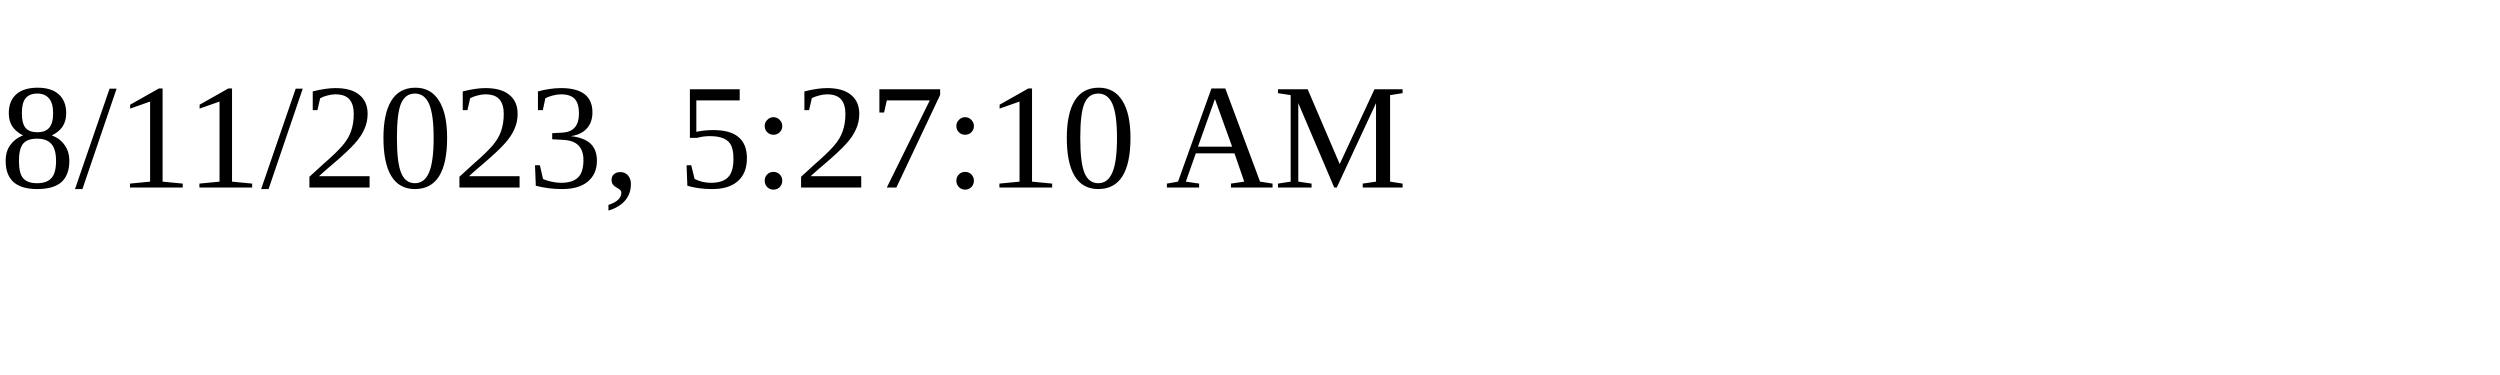
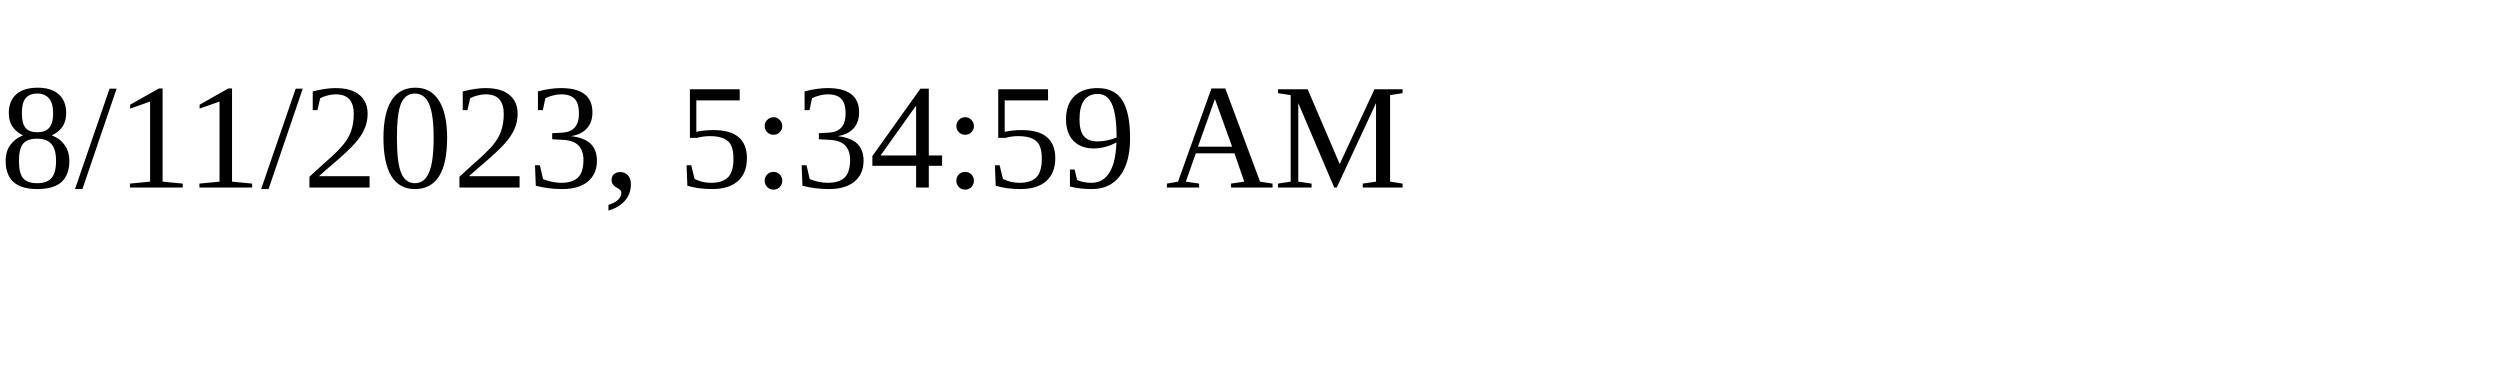
<svg xmlns="http://www.w3.org/2000/svg" height="30" width="200">
-   <text x="0" y="15">8/11/2023, 5:27:10 AM</text>
+   <text x="0" y="15">8/11/2023, 5:34:59 AM</text>
</svg>
